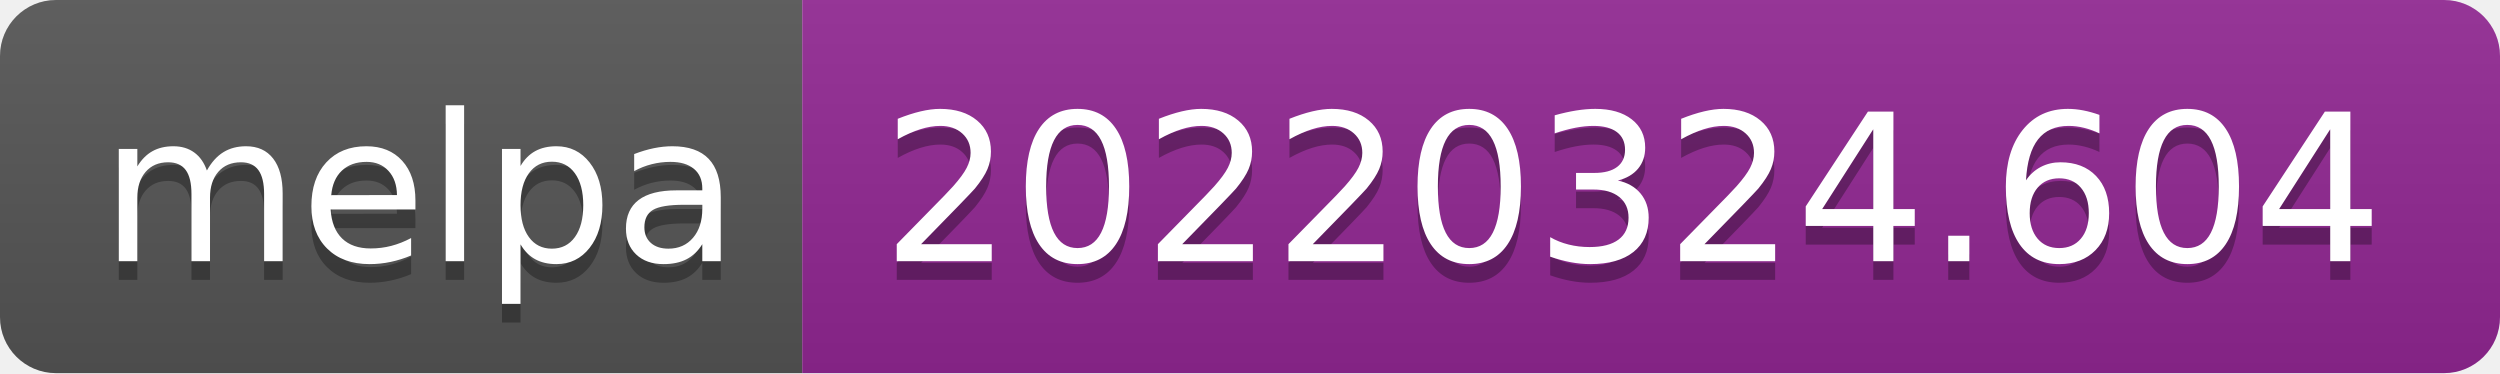
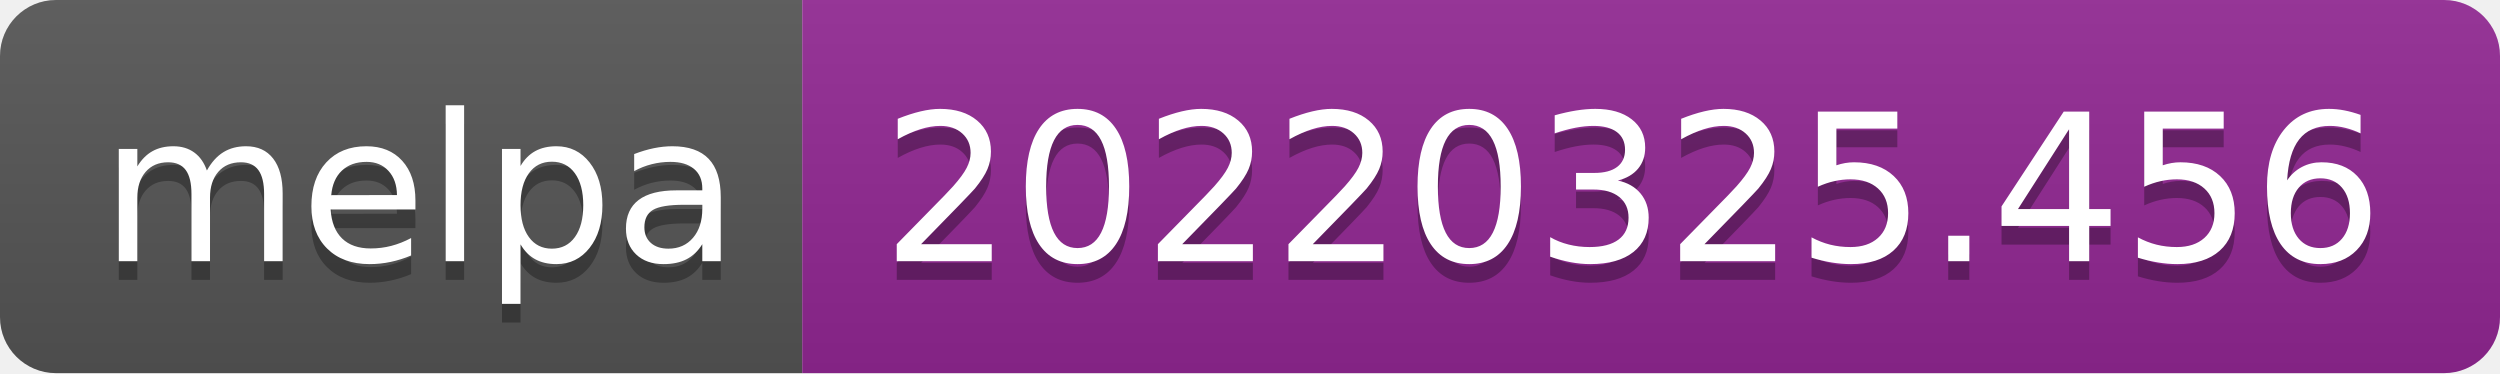
- <svg xmlns="http://www.w3.org/2000/svg" width="134" height="20" role="img" aria-label="melpa: 20220324.604">
+ <svg xmlns="http://www.w3.org/2000/svg" width="134" height="20" role="img" aria-label="melpa: 20220325.456">
  <linearGradient id="s" x2="0" y2="100%">
    <stop offset="0" stop-color="#bbb" stop-opacity=".1" />
    <stop offset="1" stop-opacity=".1" />
  </linearGradient>
  <clipPath id="r">
    <rect width="134" height="20" rx="3" fill="#fff" />
  </clipPath>
  <g clip-path="url(#r)">
    <rect width="43" height="20" fill="#555" />
    <rect x="43" width="91" height="20" fill="#922793" />
    <rect width="134" height="20" fill="url(#s)" />
  </g>
  <g fill="#fff" text-anchor="middle" font-family="Verdana,Geneva,DejaVu Sans,sans-serif" text-rendering="geometricPrecision" font-size="110">
    <text aria-hidden="true" x="225" y="150" fill="#010101" fill-opacity=".3" transform="scale(.1)" textLength="330">melpa</text>
    <text x="225" y="140" transform="scale(.1)" fill="#fff" textLength="330">melpa</text>
-     <text aria-hidden="true" x="875" y="150" fill="#010101" fill-opacity=".3" transform="scale(.1)" textLength="810">20220324.604</text>
-     <text x="875" y="140" transform="scale(.1)" fill="#fff" textLength="810">20220324.604</text>
+     <text aria-hidden="true" x="875" y="150" fill="#010101" fill-opacity=".3" transform="scale(.1)" textLength="810">20220325.456</text>
+     <text x="875" y="140" transform="scale(.1)" fill="#fff" textLength="810">20220325.456</text>
  </g>
</svg>
